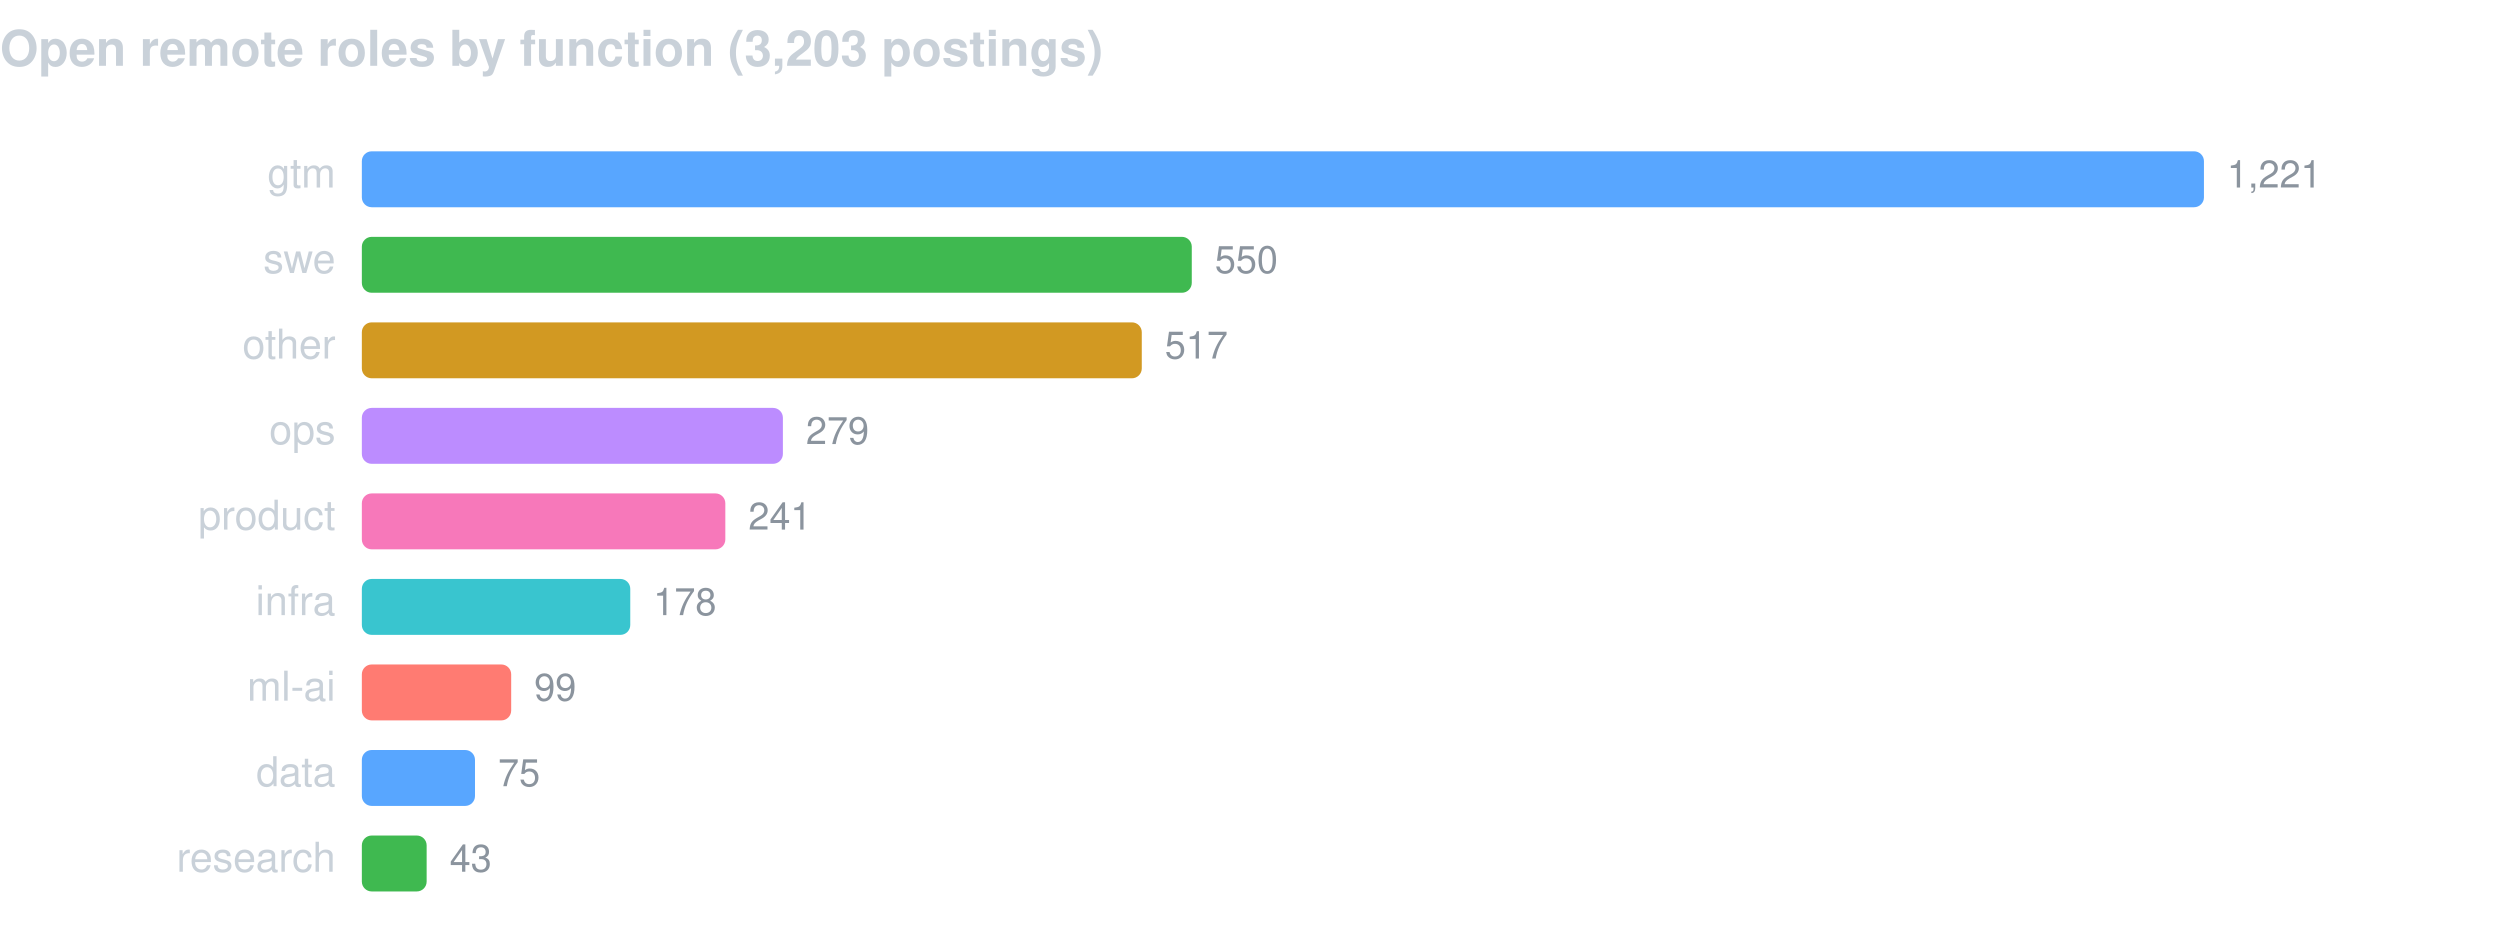
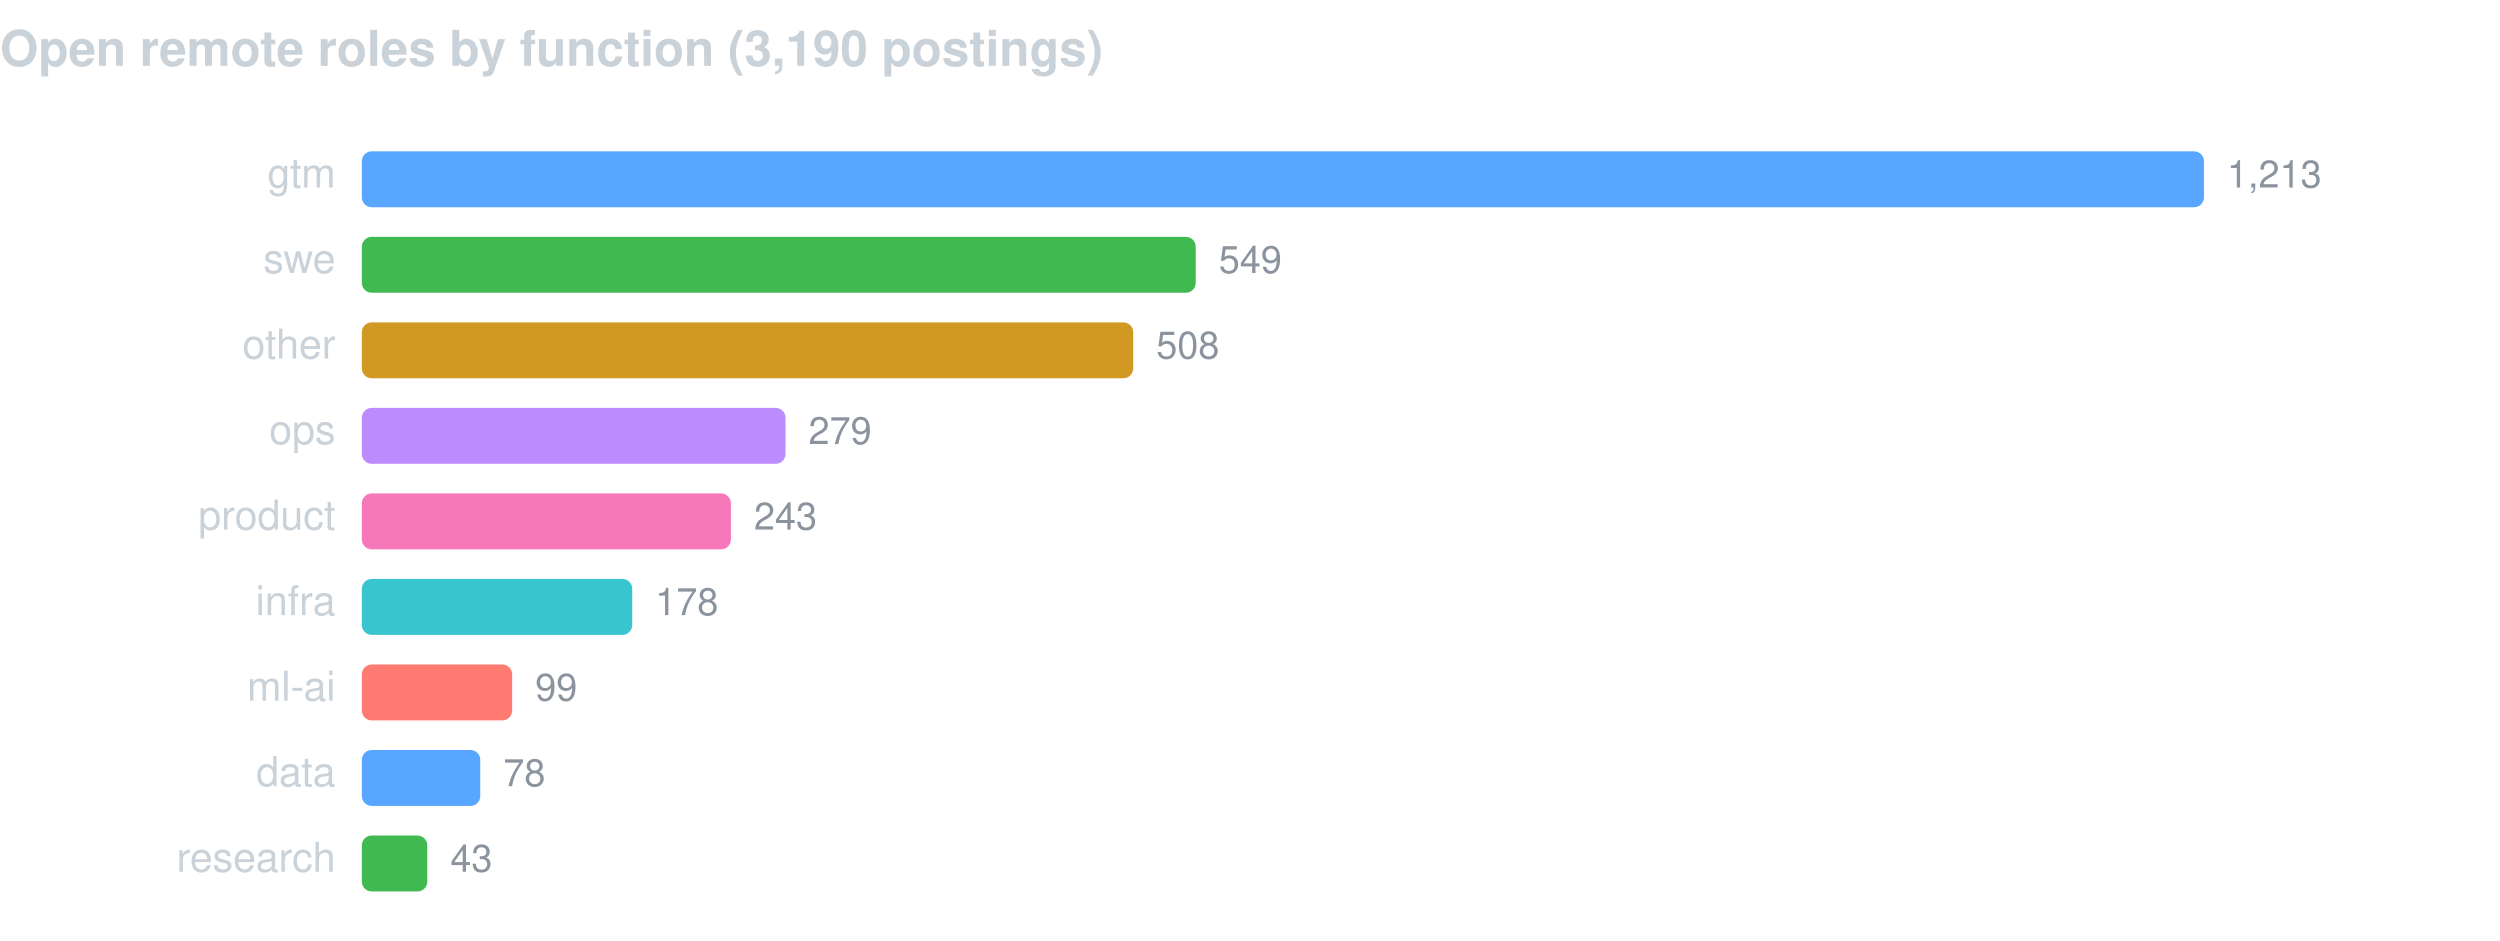
<svg xmlns="http://www.w3.org/2000/svg" width="760" height="286" viewBox="0 0 760 286" font-family="-apple-system,BlinkMacSystemFont,Segoe UI,Helvetica,Arial,sans-serif">
-   <text x="0" y="20" fill="#c9d1d9" font-size="15" font-weight="600">Open remote roles by function (3,203 postings)</text>
+   <text x="0" y="20" fill="#c9d1d9" font-size="15" font-weight="600">Open remote roles by function (3,190 postings)</text>
  <text x="102" y="57" fill="#c9d1d9" font-size="12.5" text-anchor="end">gtm</text>
  <rect x="110" y="46" width="560.0" height="17" rx="3" fill="#58a6ff" />
-   <text x="677.0" y="57" fill="#8b949e" font-size="11.5">1,221</text>
+   <text x="677.0" y="57" fill="#8b949e" font-size="11.5">1,213</text>
  <text x="102" y="83" fill="#c9d1d9" font-size="12.5" text-anchor="end">swe</text>
-   <rect x="110" y="72" width="252.3" height="17" rx="3" fill="#3fb950" />
-   <text x="369.3" y="83" fill="#8b949e" font-size="11.5">550</text>
+   <rect x="110" y="72" width="253.5" height="17" rx="3" fill="#3fb950" />
+   <text x="370.5" y="83" fill="#8b949e" font-size="11.5">549</text>
  <text x="102" y="109" fill="#c9d1d9" font-size="12.5" text-anchor="end">other</text>
-   <rect x="110" y="98" width="237.1" height="17" rx="3" fill="#d29922" />
-   <text x="354.1" y="109" fill="#8b949e" font-size="11.5">517</text>
+   <rect x="110" y="98" width="234.5" height="17" rx="3" fill="#d29922" />
+   <text x="351.5" y="109" fill="#8b949e" font-size="11.5">508</text>
  <text x="102" y="135" fill="#c9d1d9" font-size="12.5" text-anchor="end">ops</text>
-   <rect x="110" y="124" width="128.0" height="17" rx="3" fill="#bc8cff" />
-   <text x="245.0" y="135" fill="#8b949e" font-size="11.5">279</text>
+   <rect x="110" y="124" width="128.8" height="17" rx="3" fill="#bc8cff" />
+   <text x="245.8" y="135" fill="#8b949e" font-size="11.5">279</text>
  <text x="102" y="161" fill="#c9d1d9" font-size="12.5" text-anchor="end">product</text>
-   <rect x="110" y="150" width="110.5" height="17" rx="3" fill="#f778ba" />
-   <text x="227.5" y="161" fill="#8b949e" font-size="11.5">241</text>
+   <rect x="110" y="150" width="112.2" height="17" rx="3" fill="#f778ba" />
+   <text x="229.2" y="161" fill="#8b949e" font-size="11.5">243</text>
  <text x="102" y="187" fill="#c9d1d9" font-size="12.5" text-anchor="end">infra</text>
-   <rect x="110" y="176" width="81.6" height="17" rx="3" fill="#39c5cf" />
-   <text x="198.6" y="187" fill="#8b949e" font-size="11.5">178</text>
+   <rect x="110" y="176" width="82.2" height="17" rx="3" fill="#39c5cf" />
+   <text x="199.2" y="187" fill="#8b949e" font-size="11.5">178</text>
  <text x="102" y="213" fill="#c9d1d9" font-size="12.5" text-anchor="end">ml-ai</text>
-   <rect x="110" y="202" width="45.4" height="17" rx="3" fill="#ff7b72" />
-   <text x="162.4" y="213" fill="#8b949e" font-size="11.5">99</text>
+   <rect x="110" y="202" width="45.7" height="17" rx="3" fill="#ff7b72" />
+   <text x="162.7" y="213" fill="#8b949e" font-size="11.5">99</text>
  <text x="102" y="239" fill="#c9d1d9" font-size="12.5" text-anchor="end">data</text>
-   <rect x="110" y="228" width="34.4" height="17" rx="3" fill="#58a6ff" />
-   <text x="151.4" y="239" fill="#8b949e" font-size="11.5">75</text>
+   <rect x="110" y="228" width="36.0" height="17" rx="3" fill="#58a6ff" />
+   <text x="153.0" y="239" fill="#8b949e" font-size="11.5">78</text>
  <text x="102" y="265" fill="#c9d1d9" font-size="12.5" text-anchor="end">research</text>
-   <rect x="110" y="254" width="19.7" height="17" rx="3" fill="#3fb950" />
-   <text x="136.7" y="265" fill="#8b949e" font-size="11.5">43</text>
+   <rect x="110" y="254" width="19.9" height="17" rx="3" fill="#3fb950" />
+   <text x="136.9" y="265" fill="#8b949e" font-size="11.5">43</text>
</svg>
